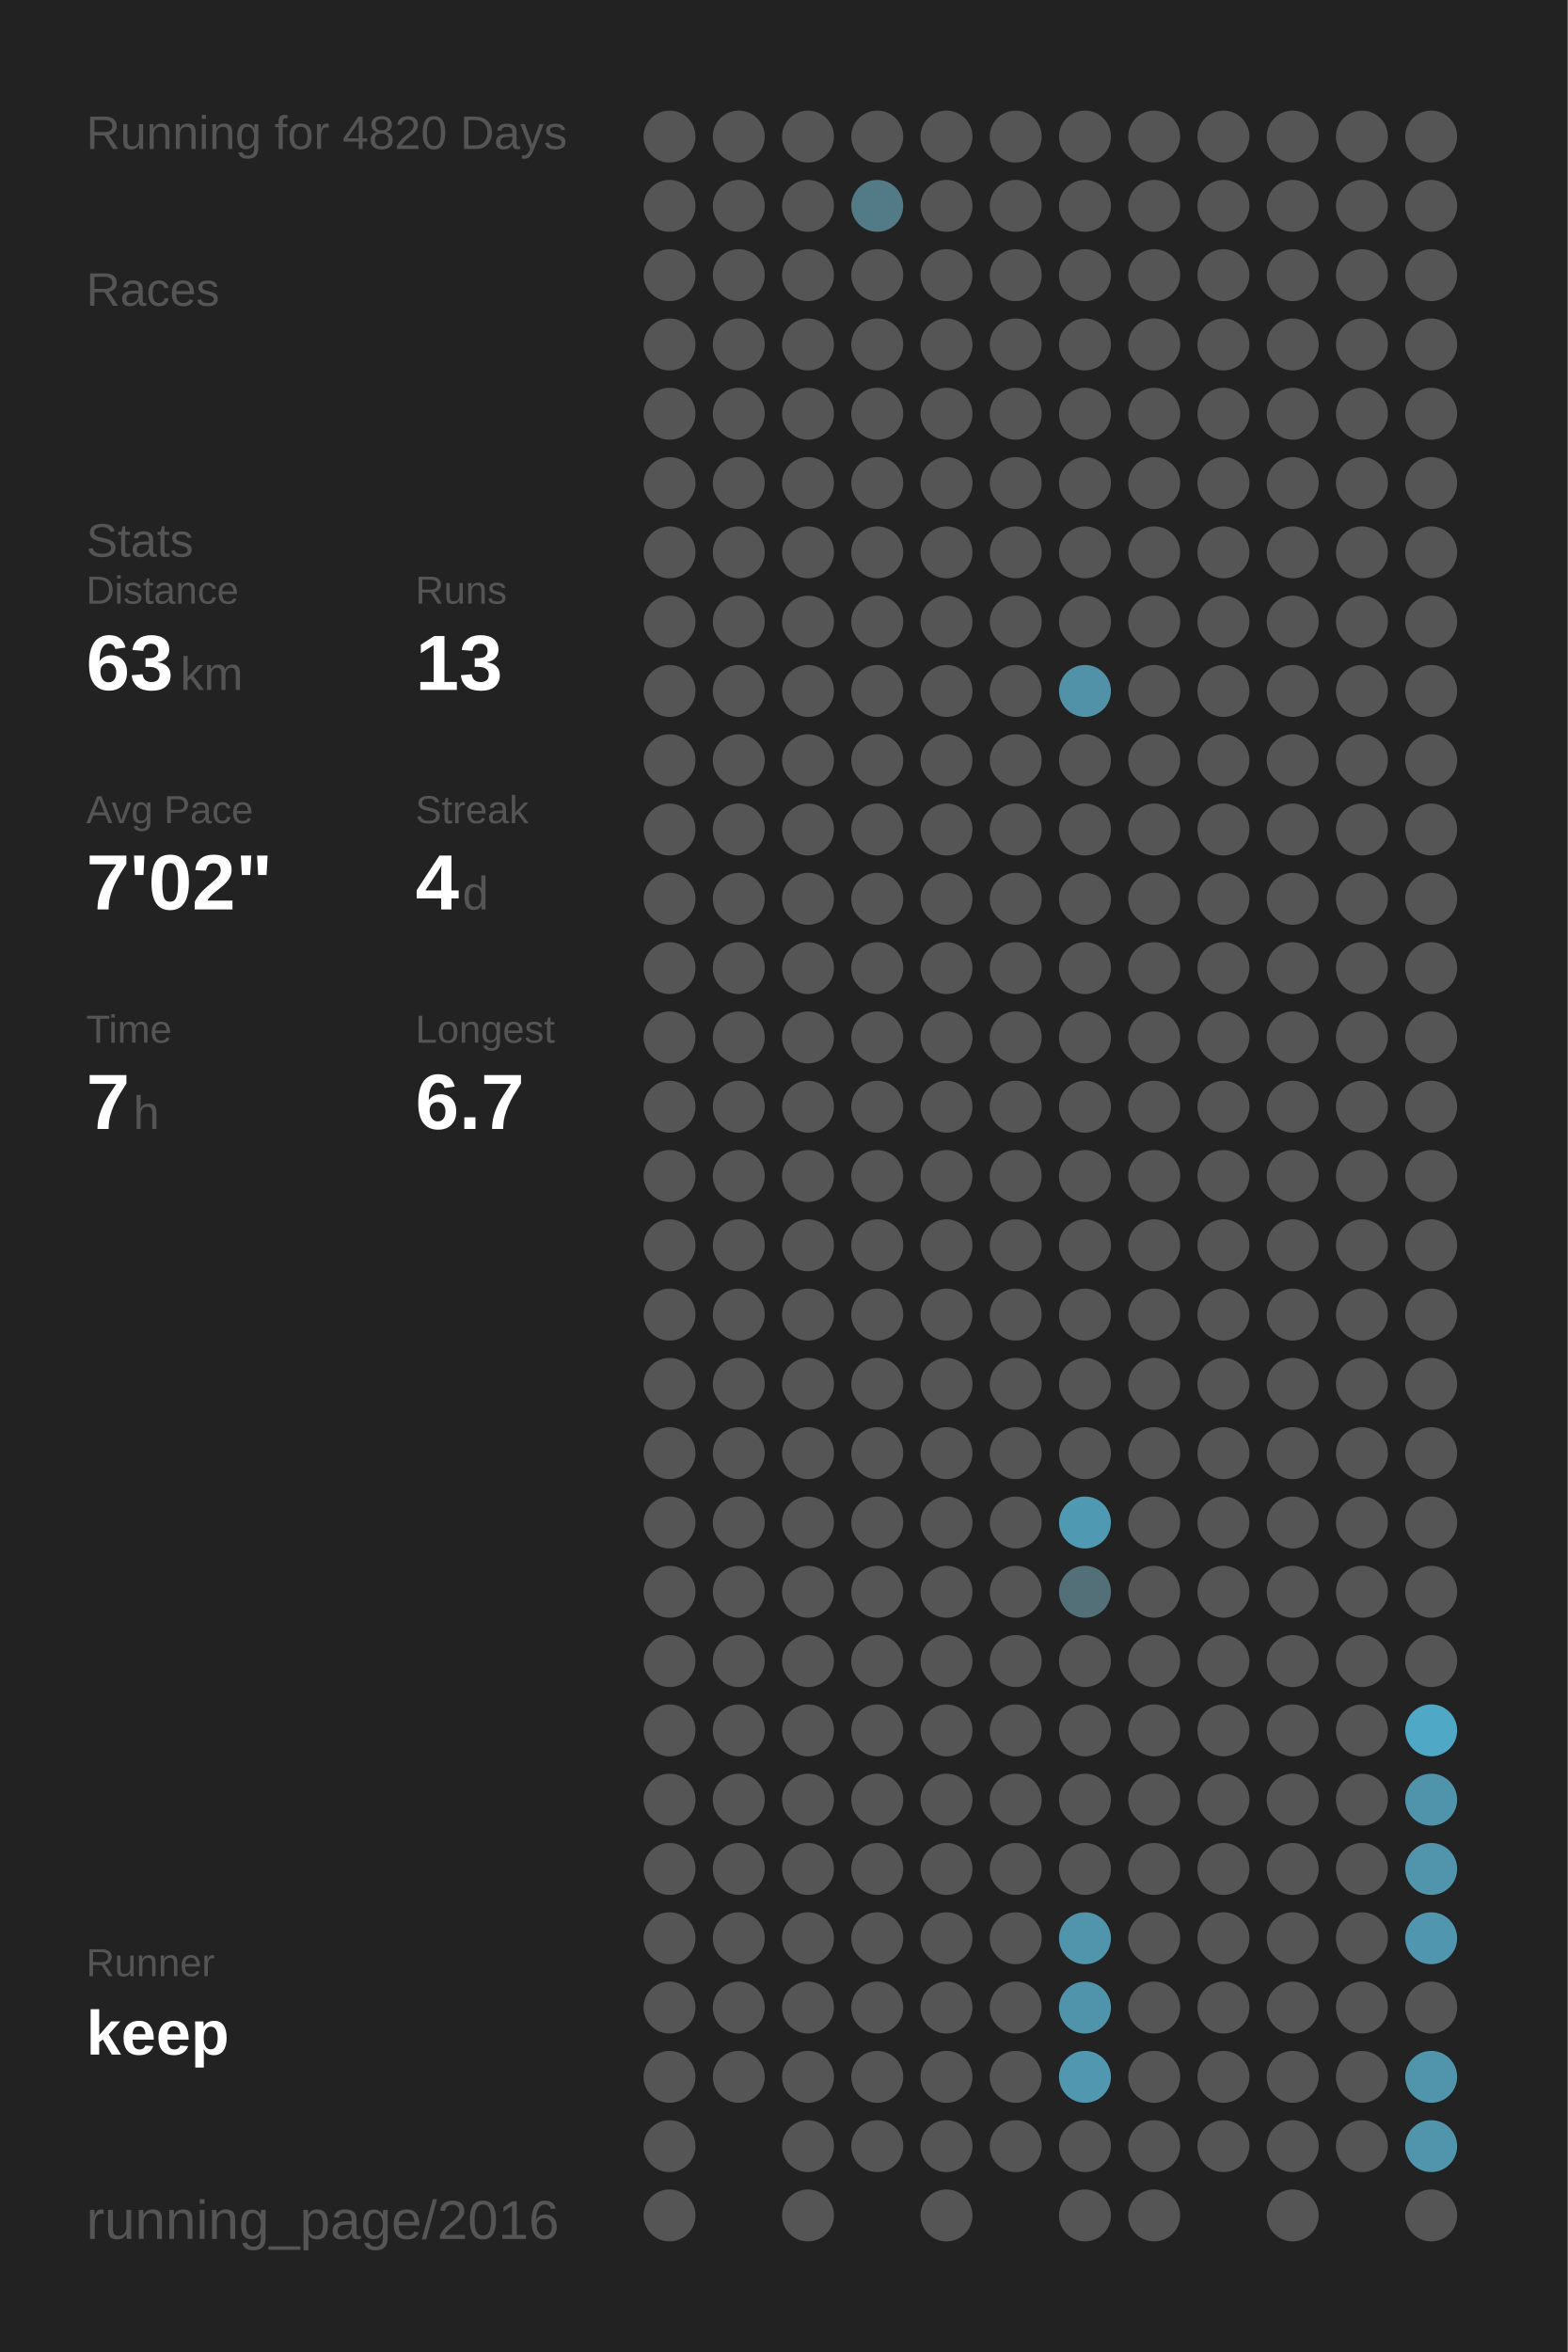
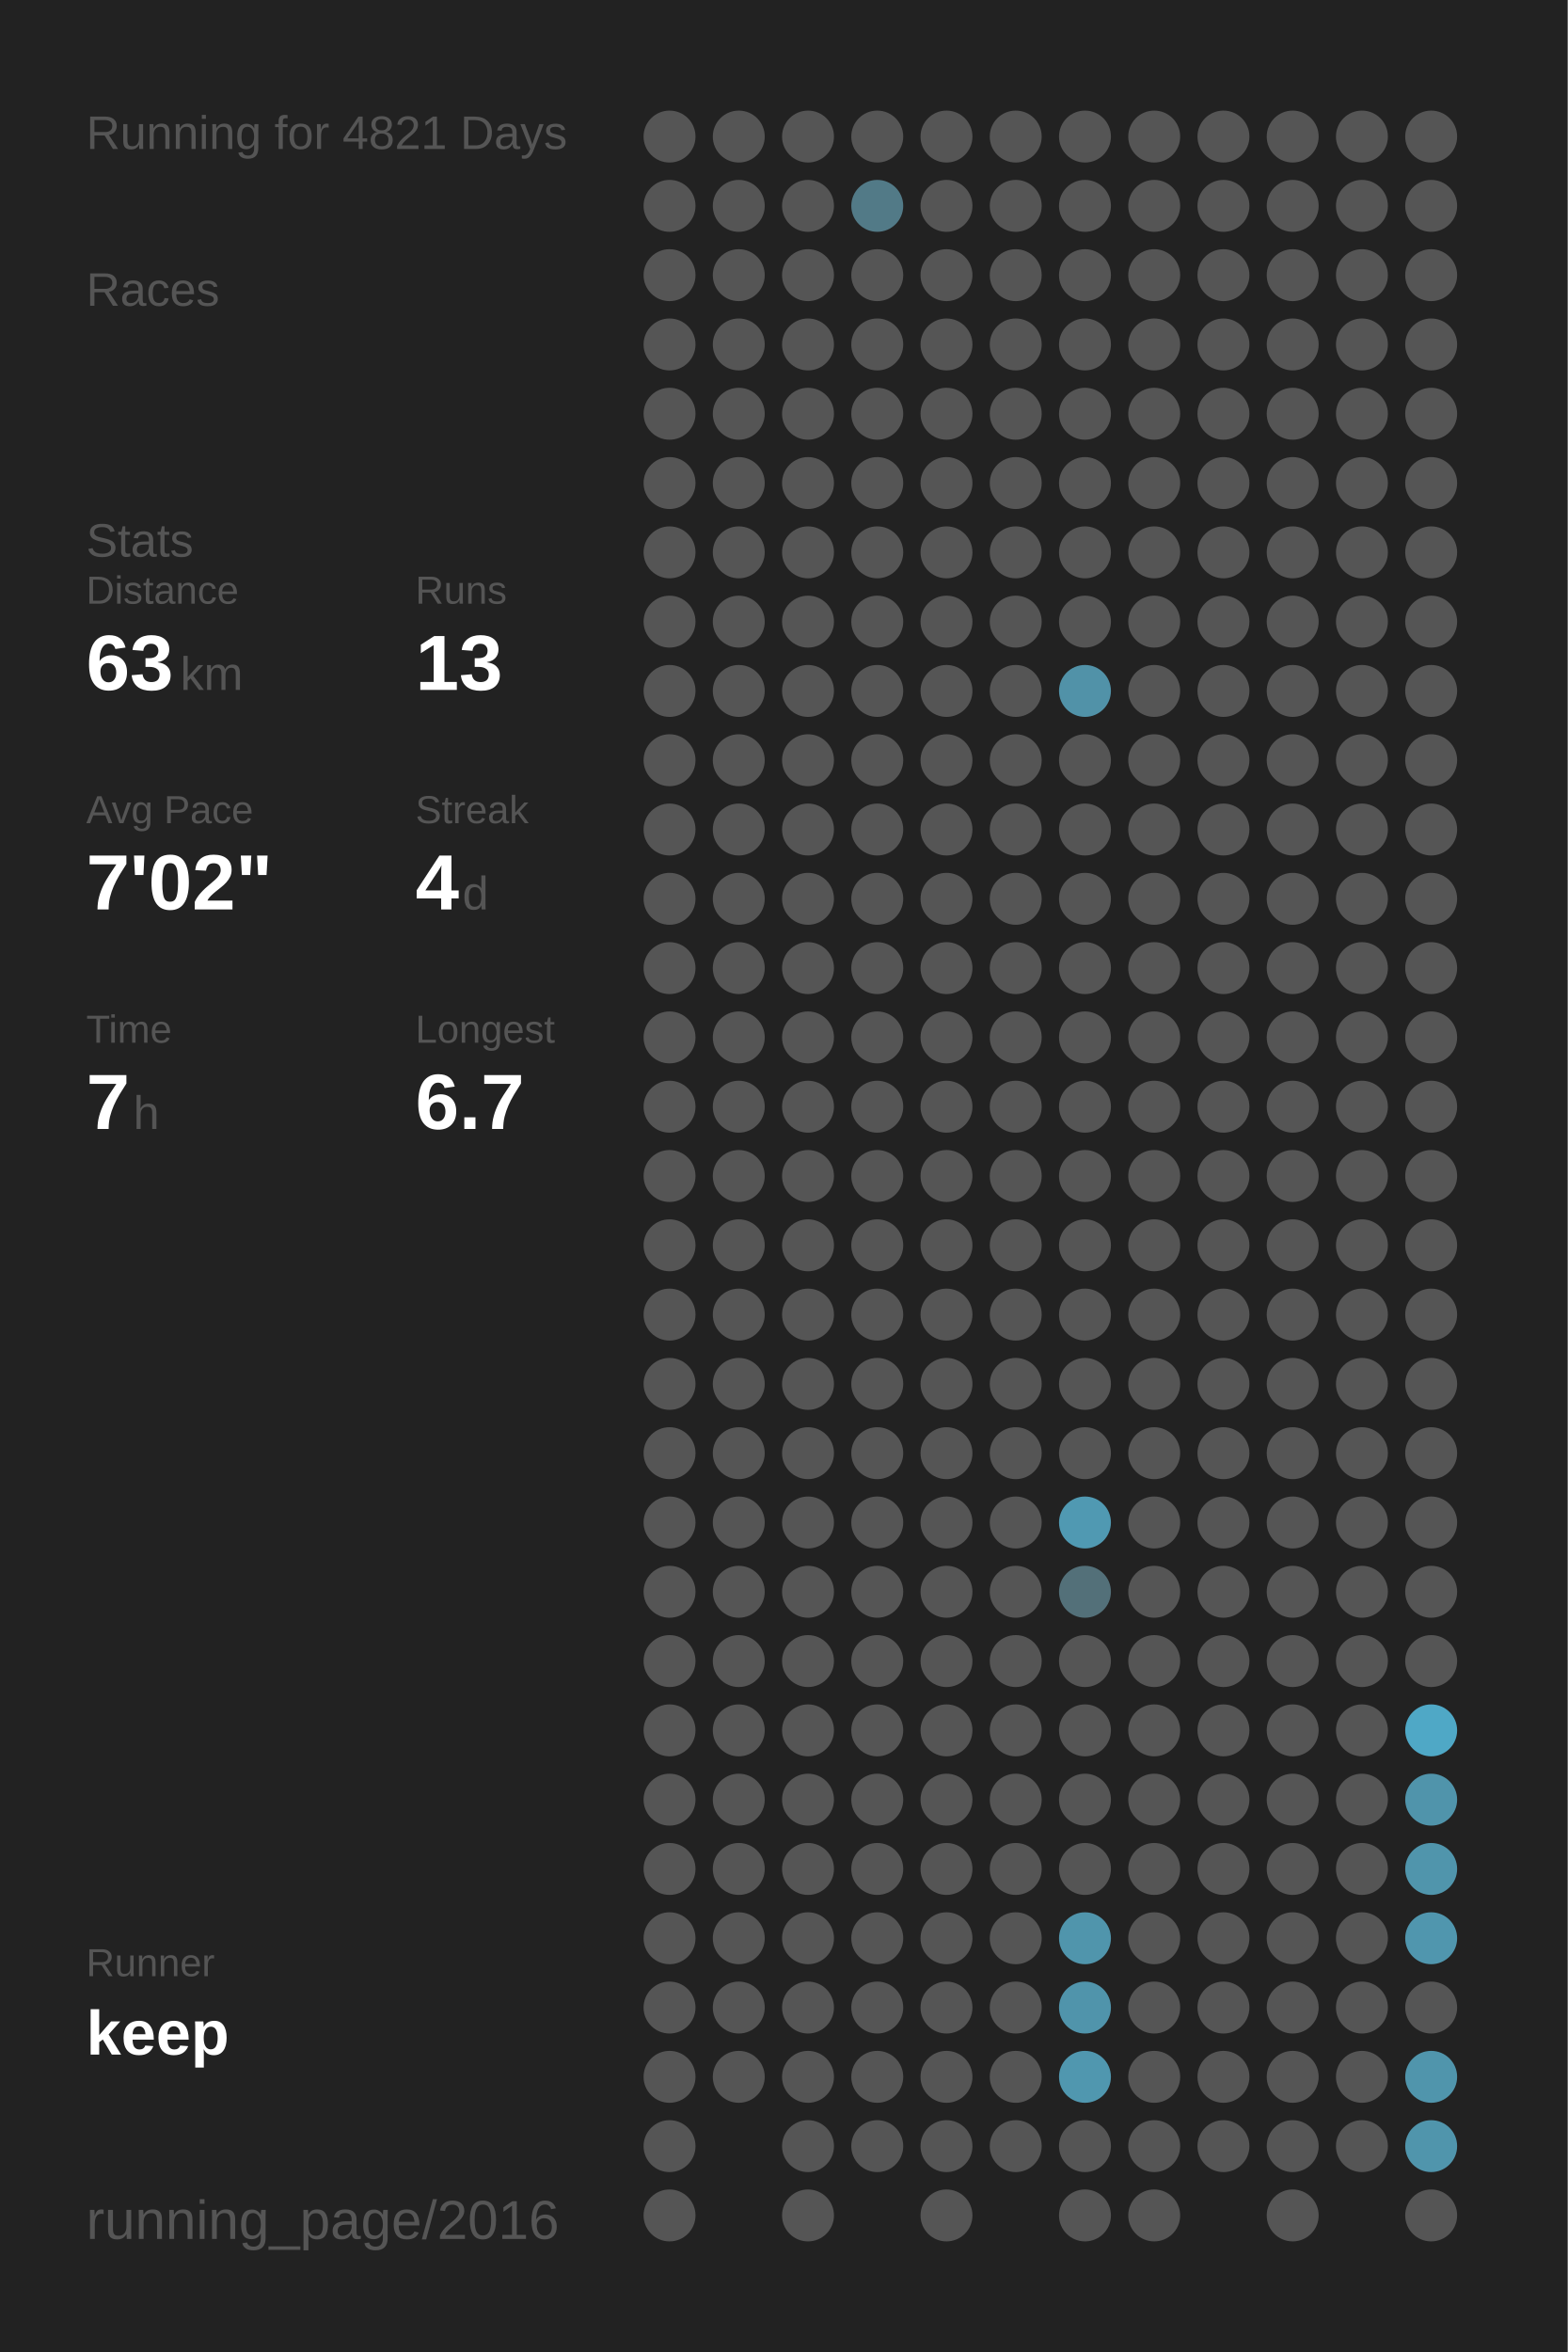
<svg xmlns="http://www.w3.org/2000/svg" baseProfile="full" height="300mm" version="1.1" viewBox="0,0,200,300" width="200mm">
  <defs />
  <rect fill="#222222" height="300" width="200" x="0" y="0" />
-   <text fill="#555555" style="font-size:6px; font-family:Arial;" x="11" y="19">Running for 4820 Days</text>
+   <text fill="#555555" style="font-size:6px; font-family:Arial;" x="11" y="19">Running for 4821 Days</text>
  <text fill="#555555" style="font-size:6px; font-family:Arial;" x="11" y="39">Races</text>
  <text fill="#555555" style="font-size:6px; font-family:Arial;" x="11" y="71">Stats</text>
  <text fill="#555555" style="font-size:5px; font-family:Arial;" x="11" y="77">Distance</text>
  <text fill="#FFFFFF" style="font-size:10px; font-family:Arial; font-weight:bold;" x="11" y="88">63</text>
  <text fill="#555555" style="font-size:6px; font-family:Arial;" x="23" y="88">km</text>
  <text fill="#555555" style="font-size:5px; font-family:Arial;" x="53" y="77">Runs</text>
  <text fill="#FFFFFF" style="font-size:10px; font-family:Arial; font-weight:bold;" x="53" y="88">13</text>
  <text fill="#555555" style="font-size:5px; font-family:Arial;" x="11" y="105">Avg Pace</text>
  <text fill="#FFFFFF" style="font-size:10px; font-family:Arial; font-weight:bold;" x="11" y="116">7'02"</text>
  <text fill="#555555" style="font-size:5px; font-family:Arial;" x="53" y="105">Streak</text>
  <text fill="#FFFFFF" style="font-size:10px; font-family:Arial; font-weight:bold;" x="53" y="116">4</text>
  <text fill="#555555" style="font-size:6px; font-family:Arial;" x="59" y="116">d</text>
  <text fill="#555555" style="font-size:5px; font-family:Arial;" x="11" y="133">Time</text>
  <text fill="#FFFFFF" style="font-size:10px; font-family:Arial; font-weight:bold;" x="11" y="144">7</text>
  <text fill="#555555" style="font-size:6px; font-family:Arial;" x="17" y="144">h</text>
  <text fill="#555555" style="font-size:5px; font-family:Arial;" x="53" y="133">Longest</text>
  <text fill="#FFFFFF" style="font-size:10px; font-family:Arial; font-weight:bold;" x="53" y="144">6.7</text>
  <text fill="#555555" style="font-size:5px; font-family:Arial;" x="11" y="252.065">Runner</text>
  <text fill="#FFFFFF" style="font-size:8px; font-family:Arial; font-weight:bold;" x="11" y="262.065">keep</text>
  <text fill="#555555" style="font-size:7px; font-family:Arial;" x="11" y="285.581">running_page/2016</text>
  <circle cx="85.417" cy="17.419" fill="#555555" r="3.312" />
  <circle cx="85.417" cy="26.258" fill="#555555" r="3.312" />
  <circle cx="85.417" cy="35.097" fill="#555555" r="3.312" />
  <circle cx="85.417" cy="43.935" fill="#555555" r="3.312" />
  <circle cx="85.417" cy="52.774" fill="#555555" r="3.312" />
  <circle cx="85.417" cy="61.613" fill="#555555" r="3.312" />
  <circle cx="85.417" cy="70.452" fill="#555555" r="3.312" />
  <circle cx="85.417" cy="79.29" fill="#555555" r="3.312" />
  <circle cx="85.417" cy="88.129" fill="#555555" r="3.312" />
  <circle cx="85.417" cy="96.968" fill="#555555" r="3.312" />
  <circle cx="85.417" cy="105.806" fill="#555555" r="3.312" />
  <circle cx="85.417" cy="114.645" fill="#555555" r="3.312" />
  <circle cx="85.417" cy="123.484" fill="#555555" r="3.312" />
  <circle cx="85.417" cy="132.323" fill="#555555" r="3.312" />
  <circle cx="85.417" cy="141.161" fill="#555555" r="3.312" />
  <circle cx="85.417" cy="150" fill="#555555" r="3.312" />
  <circle cx="85.417" cy="158.839" fill="#555555" r="3.312" />
  <circle cx="85.417" cy="167.677" fill="#555555" r="3.312" />
  <circle cx="85.417" cy="176.516" fill="#555555" r="3.312" />
  <circle cx="85.417" cy="185.355" fill="#555555" r="3.312" />
  <circle cx="85.417" cy="194.194" fill="#555555" r="3.312" />
  <circle cx="85.417" cy="203.032" fill="#555555" r="3.312" />
  <circle cx="85.417" cy="211.871" fill="#555555" r="3.312" />
  <circle cx="85.417" cy="220.71" fill="#555555" r="3.312" />
  <circle cx="85.417" cy="229.548" fill="#555555" r="3.312" />
  <circle cx="85.417" cy="238.387" fill="#555555" r="3.312" />
  <circle cx="85.417" cy="247.226" fill="#555555" r="3.312" />
  <circle cx="85.417" cy="256.065" fill="#555555" r="3.312" />
  <circle cx="85.417" cy="264.903" fill="#555555" r="3.312" />
  <circle cx="85.417" cy="273.742" fill="#555555" r="3.312" />
  <circle cx="85.417" cy="282.581" fill="#555555" r="3.312" />
  <circle cx="94.25" cy="17.419" fill="#555555" r="3.312" />
  <circle cx="94.25" cy="26.258" fill="#555555" r="3.312" />
  <circle cx="94.25" cy="35.097" fill="#555555" r="3.312" />
  <circle cx="94.25" cy="43.935" fill="#555555" r="3.312" />
  <circle cx="94.25" cy="52.774" fill="#555555" r="3.312" />
  <circle cx="94.25" cy="61.613" fill="#555555" r="3.312" />
  <circle cx="94.25" cy="70.452" fill="#555555" r="3.312" />
  <circle cx="94.25" cy="79.29" fill="#555555" r="3.312" />
  <circle cx="94.25" cy="88.129" fill="#555555" r="3.312" />
  <circle cx="94.25" cy="96.968" fill="#555555" r="3.312" />
  <circle cx="94.25" cy="105.806" fill="#555555" r="3.312" />
  <circle cx="94.25" cy="114.645" fill="#555555" r="3.312" />
  <circle cx="94.25" cy="123.484" fill="#555555" r="3.312" />
  <circle cx="94.25" cy="132.323" fill="#555555" r="3.312" />
  <circle cx="94.25" cy="141.161" fill="#555555" r="3.312" />
  <circle cx="94.25" cy="150" fill="#555555" r="3.312" />
  <circle cx="94.25" cy="158.839" fill="#555555" r="3.312" />
  <circle cx="94.25" cy="167.677" fill="#555555" r="3.312" />
  <circle cx="94.25" cy="176.516" fill="#555555" r="3.312" />
  <circle cx="94.25" cy="185.355" fill="#555555" r="3.312" />
  <circle cx="94.25" cy="194.194" fill="#555555" r="3.312" />
  <circle cx="94.25" cy="203.032" fill="#555555" r="3.312" />
  <circle cx="94.25" cy="211.871" fill="#555555" r="3.312" />
  <circle cx="94.25" cy="220.71" fill="#555555" r="3.312" />
  <circle cx="94.25" cy="229.548" fill="#555555" r="3.312" />
  <circle cx="94.25" cy="238.387" fill="#555555" r="3.312" />
  <circle cx="94.25" cy="247.226" fill="#555555" r="3.312" />
  <circle cx="94.25" cy="256.065" fill="#555555" r="3.312" />
  <circle cx="94.25" cy="264.903" fill="#555555" r="3.312" />
  <circle cx="103.083" cy="17.419" fill="#555555" r="3.312" />
  <circle cx="103.083" cy="26.258" fill="#555555" r="3.312" />
  <circle cx="103.083" cy="35.097" fill="#555555" r="3.312" />
  <circle cx="103.083" cy="43.935" fill="#555555" r="3.312" />
  <circle cx="103.083" cy="52.774" fill="#555555" r="3.312" />
  <circle cx="103.083" cy="61.613" fill="#555555" r="3.312" />
  <circle cx="103.083" cy="70.452" fill="#555555" r="3.312" />
  <circle cx="103.083" cy="79.29" fill="#555555" r="3.312" />
  <circle cx="103.083" cy="88.129" fill="#555555" r="3.312" />
  <circle cx="103.083" cy="96.968" fill="#555555" r="3.312" />
  <circle cx="103.083" cy="105.806" fill="#555555" r="3.312" />
  <circle cx="103.083" cy="114.645" fill="#555555" r="3.312" />
  <circle cx="103.083" cy="123.484" fill="#555555" r="3.312" />
  <circle cx="103.083" cy="132.323" fill="#555555" r="3.312" />
  <circle cx="103.083" cy="141.161" fill="#555555" r="3.312" />
  <circle cx="103.083" cy="150" fill="#555555" r="3.312" />
  <circle cx="103.083" cy="158.839" fill="#555555" r="3.312" />
  <circle cx="103.083" cy="167.677" fill="#555555" r="3.312" />
  <circle cx="103.083" cy="176.516" fill="#555555" r="3.312" />
  <circle cx="103.083" cy="185.355" fill="#555555" r="3.312" />
  <circle cx="103.083" cy="194.194" fill="#555555" r="3.312" />
  <circle cx="103.083" cy="203.032" fill="#555555" r="3.312" />
  <circle cx="103.083" cy="211.871" fill="#555555" r="3.312" />
  <circle cx="103.083" cy="220.71" fill="#555555" r="3.312" />
  <circle cx="103.083" cy="229.548" fill="#555555" r="3.312" />
  <circle cx="103.083" cy="238.387" fill="#555555" r="3.312" />
  <circle cx="103.083" cy="247.226" fill="#555555" r="3.312" />
  <circle cx="103.083" cy="256.065" fill="#555555" r="3.312" />
  <circle cx="103.083" cy="264.903" fill="#555555" r="3.312" />
  <circle cx="103.083" cy="273.742" fill="#555555" r="3.312" />
  <circle cx="103.083" cy="282.581" fill="#555555" r="3.312" />
  <circle cx="111.917" cy="17.419" fill="#555555" r="3.312" />
  <circle cx="111.917" cy="26.258" fill="#527a87" r="3.312" />
  <circle cx="111.917" cy="35.097" fill="#555555" r="3.312" />
  <circle cx="111.917" cy="43.935" fill="#555555" r="3.312" />
  <circle cx="111.917" cy="52.774" fill="#555555" r="3.312" />
  <circle cx="111.917" cy="61.613" fill="#555555" r="3.312" />
  <circle cx="111.917" cy="70.452" fill="#555555" r="3.312" />
  <circle cx="111.917" cy="79.29" fill="#555555" r="3.312" />
  <circle cx="111.917" cy="88.129" fill="#555555" r="3.312" />
  <circle cx="111.917" cy="96.968" fill="#555555" r="3.312" />
  <circle cx="111.917" cy="105.806" fill="#555555" r="3.312" />
  <circle cx="111.917" cy="114.645" fill="#555555" r="3.312" />
  <circle cx="111.917" cy="123.484" fill="#555555" r="3.312" />
  <circle cx="111.917" cy="132.323" fill="#555555" r="3.312" />
  <circle cx="111.917" cy="141.161" fill="#555555" r="3.312" />
  <circle cx="111.917" cy="150" fill="#555555" r="3.312" />
  <circle cx="111.917" cy="158.839" fill="#555555" r="3.312" />
  <circle cx="111.917" cy="167.677" fill="#555555" r="3.312" />
  <circle cx="111.917" cy="176.516" fill="#555555" r="3.312" />
  <circle cx="111.917" cy="185.355" fill="#555555" r="3.312" />
  <circle cx="111.917" cy="194.194" fill="#555555" r="3.312" />
  <circle cx="111.917" cy="203.032" fill="#555555" r="3.312" />
  <circle cx="111.917" cy="211.871" fill="#555555" r="3.312" />
  <circle cx="111.917" cy="220.71" fill="#555555" r="3.312" />
  <circle cx="111.917" cy="229.548" fill="#555555" r="3.312" />
  <circle cx="111.917" cy="238.387" fill="#555555" r="3.312" />
  <circle cx="111.917" cy="247.226" fill="#555555" r="3.312" />
  <circle cx="111.917" cy="256.065" fill="#555555" r="3.312" />
  <circle cx="111.917" cy="264.903" fill="#555555" r="3.312" />
  <circle cx="111.917" cy="273.742" fill="#555555" r="3.312" />
  <circle cx="120.75" cy="17.419" fill="#555555" r="3.312" />
  <circle cx="120.75" cy="26.258" fill="#555555" r="3.312" />
  <circle cx="120.75" cy="35.097" fill="#555555" r="3.312" />
  <circle cx="120.75" cy="43.935" fill="#555555" r="3.312" />
  <circle cx="120.75" cy="52.774" fill="#555555" r="3.312" />
  <circle cx="120.75" cy="61.613" fill="#555555" r="3.312" />
  <circle cx="120.75" cy="70.452" fill="#555555" r="3.312" />
  <circle cx="120.75" cy="79.29" fill="#555555" r="3.312" />
  <circle cx="120.75" cy="88.129" fill="#555555" r="3.312" />
  <circle cx="120.75" cy="96.968" fill="#555555" r="3.312" />
  <circle cx="120.75" cy="105.806" fill="#555555" r="3.312" />
  <circle cx="120.75" cy="114.645" fill="#555555" r="3.312" />
  <circle cx="120.75" cy="123.484" fill="#555555" r="3.312" />
  <circle cx="120.75" cy="132.323" fill="#555555" r="3.312" />
  <circle cx="120.75" cy="141.161" fill="#555555" r="3.312" />
  <circle cx="120.75" cy="150" fill="#555555" r="3.312" />
  <circle cx="120.75" cy="158.839" fill="#555555" r="3.312" />
  <circle cx="120.75" cy="167.677" fill="#555555" r="3.312" />
  <circle cx="120.75" cy="176.516" fill="#555555" r="3.312" />
  <circle cx="120.75" cy="185.355" fill="#555555" r="3.312" />
  <circle cx="120.75" cy="194.194" fill="#555555" r="3.312" />
  <circle cx="120.75" cy="203.032" fill="#555555" r="3.312" />
  <circle cx="120.75" cy="211.871" fill="#555555" r="3.312" />
  <circle cx="120.75" cy="220.71" fill="#555555" r="3.312" />
  <circle cx="120.75" cy="229.548" fill="#555555" r="3.312" />
  <circle cx="120.75" cy="238.387" fill="#555555" r="3.312" />
  <circle cx="120.75" cy="247.226" fill="#555555" r="3.312" />
  <circle cx="120.75" cy="256.065" fill="#555555" r="3.312" />
  <circle cx="120.75" cy="264.903" fill="#555555" r="3.312" />
  <circle cx="120.75" cy="273.742" fill="#555555" r="3.312" />
  <circle cx="120.75" cy="282.581" fill="#555555" r="3.312" />
  <circle cx="129.583" cy="17.419" fill="#555555" r="3.312" />
  <circle cx="129.583" cy="26.258" fill="#555555" r="3.312" />
  <circle cx="129.583" cy="35.097" fill="#555555" r="3.312" />
  <circle cx="129.583" cy="43.935" fill="#555555" r="3.312" />
  <circle cx="129.583" cy="52.774" fill="#555555" r="3.312" />
  <circle cx="129.583" cy="61.613" fill="#555555" r="3.312" />
  <circle cx="129.583" cy="70.452" fill="#555555" r="3.312" />
  <circle cx="129.583" cy="79.29" fill="#555555" r="3.312" />
  <circle cx="129.583" cy="88.129" fill="#555555" r="3.312" />
  <circle cx="129.583" cy="96.968" fill="#555555" r="3.312" />
  <circle cx="129.583" cy="105.806" fill="#555555" r="3.312" />
  <circle cx="129.583" cy="114.645" fill="#555555" r="3.312" />
  <circle cx="129.583" cy="123.484" fill="#555555" r="3.312" />
  <circle cx="129.583" cy="132.323" fill="#555555" r="3.312" />
  <circle cx="129.583" cy="141.161" fill="#555555" r="3.312" />
  <circle cx="129.583" cy="150" fill="#555555" r="3.312" />
  <circle cx="129.583" cy="158.839" fill="#555555" r="3.312" />
  <circle cx="129.583" cy="167.677" fill="#555555" r="3.312" />
  <circle cx="129.583" cy="176.516" fill="#555555" r="3.312" />
  <circle cx="129.583" cy="185.355" fill="#555555" r="3.312" />
  <circle cx="129.583" cy="194.194" fill="#555555" r="3.312" />
  <circle cx="129.583" cy="203.032" fill="#555555" r="3.312" />
  <circle cx="129.583" cy="211.871" fill="#555555" r="3.312" />
  <circle cx="129.583" cy="220.71" fill="#555555" r="3.312" />
  <circle cx="129.583" cy="229.548" fill="#555555" r="3.312" />
  <circle cx="129.583" cy="238.387" fill="#555555" r="3.312" />
  <circle cx="129.583" cy="247.226" fill="#555555" r="3.312" />
  <circle cx="129.583" cy="256.065" fill="#555555" r="3.312" />
  <circle cx="129.583" cy="264.903" fill="#555555" r="3.312" />
  <circle cx="129.583" cy="273.742" fill="#555555" r="3.312" />
  <circle cx="138.417" cy="17.419" fill="#555555" r="3.312" />
  <circle cx="138.417" cy="26.258" fill="#555555" r="3.312" />
  <circle cx="138.417" cy="35.097" fill="#555555" r="3.312" />
  <circle cx="138.417" cy="43.935" fill="#555555" r="3.312" />
  <circle cx="138.417" cy="52.774" fill="#555555" r="3.312" />
  <circle cx="138.417" cy="61.613" fill="#555555" r="3.312" />
  <circle cx="138.417" cy="70.452" fill="#555555" r="3.312" />
  <circle cx="138.417" cy="79.29" fill="#555555" r="3.312" />
  <circle cx="138.417" cy="88.129" fill="#5192a8" r="3.312" />
  <circle cx="138.417" cy="96.968" fill="#555555" r="3.312" />
  <circle cx="138.417" cy="105.806" fill="#555555" r="3.312" />
  <circle cx="138.417" cy="114.645" fill="#555555" r="3.312" />
  <circle cx="138.417" cy="123.484" fill="#555555" r="3.312" />
  <circle cx="138.417" cy="132.323" fill="#555555" r="3.312" />
  <circle cx="138.417" cy="141.161" fill="#555555" r="3.312" />
  <circle cx="138.417" cy="150" fill="#555555" r="3.312" />
  <circle cx="138.417" cy="158.839" fill="#555555" r="3.312" />
  <circle cx="138.417" cy="167.677" fill="#555555" r="3.312" />
  <circle cx="138.417" cy="176.516" fill="#555555" r="3.312" />
  <circle cx="138.417" cy="185.355" fill="#555555" r="3.312" />
  <circle cx="138.417" cy="194.194" fill="#5099b2" r="3.312" />
  <circle cx="138.417" cy="203.032" fill="#537079" r="3.312" />
  <circle cx="138.417" cy="211.871" fill="#555555" r="3.312" />
  <circle cx="138.417" cy="220.71" fill="#555555" r="3.312" />
  <circle cx="138.417" cy="229.548" fill="#555555" r="3.312" />
  <circle cx="138.417" cy="238.387" fill="#555555" r="3.312" />
  <circle cx="138.417" cy="247.226" fill="#5095ac" r="3.312" />
  <circle cx="138.417" cy="256.065" fill="#5094ab" r="3.312" />
  <circle cx="138.417" cy="264.903" fill="#5097af" r="3.312" />
  <circle cx="138.417" cy="273.742" fill="#555555" r="3.312" />
  <circle cx="138.417" cy="282.581" fill="#555555" r="3.312" />
  <circle cx="147.25" cy="17.419" fill="#555555" r="3.312" />
  <circle cx="147.25" cy="26.258" fill="#555555" r="3.312" />
  <circle cx="147.25" cy="35.097" fill="#555555" r="3.312" />
  <circle cx="147.25" cy="43.935" fill="#555555" r="3.312" />
  <circle cx="147.25" cy="52.774" fill="#555555" r="3.312" />
  <circle cx="147.25" cy="61.613" fill="#555555" r="3.312" />
  <circle cx="147.25" cy="70.452" fill="#555555" r="3.312" />
  <circle cx="147.25" cy="79.29" fill="#555555" r="3.312" />
  <circle cx="147.25" cy="88.129" fill="#555555" r="3.312" />
  <circle cx="147.25" cy="96.968" fill="#555555" r="3.312" />
  <circle cx="147.25" cy="105.806" fill="#555555" r="3.312" />
  <circle cx="147.25" cy="114.645" fill="#555555" r="3.312" />
  <circle cx="147.25" cy="123.484" fill="#555555" r="3.312" />
  <circle cx="147.25" cy="132.323" fill="#555555" r="3.312" />
  <circle cx="147.25" cy="141.161" fill="#555555" r="3.312" />
  <circle cx="147.25" cy="150" fill="#555555" r="3.312" />
  <circle cx="147.25" cy="158.839" fill="#555555" r="3.312" />
  <circle cx="147.25" cy="167.677" fill="#555555" r="3.312" />
  <circle cx="147.25" cy="176.516" fill="#555555" r="3.312" />
  <circle cx="147.25" cy="185.355" fill="#555555" r="3.312" />
  <circle cx="147.25" cy="194.194" fill="#555555" r="3.312" />
  <circle cx="147.25" cy="203.032" fill="#555555" r="3.312" />
  <circle cx="147.25" cy="211.871" fill="#555555" r="3.312" />
  <circle cx="147.25" cy="220.71" fill="#555555" r="3.312" />
  <circle cx="147.25" cy="229.548" fill="#555555" r="3.312" />
  <circle cx="147.25" cy="238.387" fill="#555555" r="3.312" />
  <circle cx="147.25" cy="247.226" fill="#555555" r="3.312" />
  <circle cx="147.25" cy="256.065" fill="#555555" r="3.312" />
  <circle cx="147.25" cy="264.903" fill="#555555" r="3.312" />
  <circle cx="147.25" cy="273.742" fill="#555555" r="3.312" />
  <circle cx="147.25" cy="282.581" fill="#555555" r="3.312" />
  <circle cx="156.083" cy="17.419" fill="#555555" r="3.312" />
  <circle cx="156.083" cy="26.258" fill="#555555" r="3.312" />
  <circle cx="156.083" cy="35.097" fill="#555555" r="3.312" />
  <circle cx="156.083" cy="43.935" fill="#555555" r="3.312" />
  <circle cx="156.083" cy="52.774" fill="#555555" r="3.312" />
  <circle cx="156.083" cy="61.613" fill="#555555" r="3.312" />
  <circle cx="156.083" cy="70.452" fill="#555555" r="3.312" />
  <circle cx="156.083" cy="79.29" fill="#555555" r="3.312" />
  <circle cx="156.083" cy="88.129" fill="#555555" r="3.312" />
  <circle cx="156.083" cy="96.968" fill="#555555" r="3.312" />
  <circle cx="156.083" cy="105.806" fill="#555555" r="3.312" />
  <circle cx="156.083" cy="114.645" fill="#555555" r="3.312" />
  <circle cx="156.083" cy="123.484" fill="#555555" r="3.312" />
  <circle cx="156.083" cy="132.323" fill="#555555" r="3.312" />
  <circle cx="156.083" cy="141.161" fill="#555555" r="3.312" />
  <circle cx="156.083" cy="150" fill="#555555" r="3.312" />
  <circle cx="156.083" cy="158.839" fill="#555555" r="3.312" />
  <circle cx="156.083" cy="167.677" fill="#555555" r="3.312" />
  <circle cx="156.083" cy="176.516" fill="#555555" r="3.312" />
  <circle cx="156.083" cy="185.355" fill="#555555" r="3.312" />
  <circle cx="156.083" cy="194.194" fill="#555555" r="3.312" />
  <circle cx="156.083" cy="203.032" fill="#555555" r="3.312" />
  <circle cx="156.083" cy="211.871" fill="#555555" r="3.312" />
  <circle cx="156.083" cy="220.71" fill="#555555" r="3.312" />
  <circle cx="156.083" cy="229.548" fill="#555555" r="3.312" />
  <circle cx="156.083" cy="238.387" fill="#555555" r="3.312" />
  <circle cx="156.083" cy="247.226" fill="#555555" r="3.312" />
  <circle cx="156.083" cy="256.065" fill="#555555" r="3.312" />
  <circle cx="156.083" cy="264.903" fill="#555555" r="3.312" />
  <circle cx="156.083" cy="273.742" fill="#555555" r="3.312" />
  <circle cx="164.917" cy="17.419" fill="#555555" r="3.312" />
  <circle cx="164.917" cy="26.258" fill="#555555" r="3.312" />
  <circle cx="164.917" cy="35.097" fill="#555555" r="3.312" />
  <circle cx="164.917" cy="43.935" fill="#555555" r="3.312" />
  <circle cx="164.917" cy="52.774" fill="#555555" r="3.312" />
  <circle cx="164.917" cy="61.613" fill="#555555" r="3.312" />
  <circle cx="164.917" cy="70.452" fill="#555555" r="3.312" />
  <circle cx="164.917" cy="79.29" fill="#555555" r="3.312" />
  <circle cx="164.917" cy="88.129" fill="#555555" r="3.312" />
  <circle cx="164.917" cy="96.968" fill="#555555" r="3.312" />
  <circle cx="164.917" cy="105.806" fill="#555555" r="3.312" />
  <circle cx="164.917" cy="114.645" fill="#555555" r="3.312" />
  <circle cx="164.917" cy="123.484" fill="#555555" r="3.312" />
  <circle cx="164.917" cy="132.323" fill="#555555" r="3.312" />
  <circle cx="164.917" cy="141.161" fill="#555555" r="3.312" />
  <circle cx="164.917" cy="150" fill="#555555" r="3.312" />
  <circle cx="164.917" cy="158.839" fill="#555555" r="3.312" />
  <circle cx="164.917" cy="167.677" fill="#555555" r="3.312" />
  <circle cx="164.917" cy="176.516" fill="#555555" r="3.312" />
  <circle cx="164.917" cy="185.355" fill="#555555" r="3.312" />
  <circle cx="164.917" cy="194.194" fill="#555555" r="3.312" />
  <circle cx="164.917" cy="203.032" fill="#555555" r="3.312" />
  <circle cx="164.917" cy="211.871" fill="#555555" r="3.312" />
  <circle cx="164.917" cy="220.71" fill="#555555" r="3.312" />
  <circle cx="164.917" cy="229.548" fill="#555555" r="3.312" />
  <circle cx="164.917" cy="238.387" fill="#555555" r="3.312" />
  <circle cx="164.917" cy="247.226" fill="#555555" r="3.312" />
  <circle cx="164.917" cy="256.065" fill="#555555" r="3.312" />
  <circle cx="164.917" cy="264.903" fill="#555555" r="3.312" />
  <circle cx="164.917" cy="273.742" fill="#555555" r="3.312" />
  <circle cx="164.917" cy="282.581" fill="#555555" r="3.312" />
  <circle cx="173.75" cy="17.419" fill="#555555" r="3.312" />
  <circle cx="173.75" cy="26.258" fill="#555555" r="3.312" />
  <circle cx="173.75" cy="35.097" fill="#555555" r="3.312" />
  <circle cx="173.75" cy="43.935" fill="#555555" r="3.312" />
  <circle cx="173.75" cy="52.774" fill="#555555" r="3.312" />
  <circle cx="173.75" cy="61.613" fill="#555555" r="3.312" />
  <circle cx="173.75" cy="70.452" fill="#555555" r="3.312" />
  <circle cx="173.75" cy="79.29" fill="#555555" r="3.312" />
  <circle cx="173.75" cy="88.129" fill="#555555" r="3.312" />
  <circle cx="173.75" cy="96.968" fill="#555555" r="3.312" />
  <circle cx="173.75" cy="105.806" fill="#555555" r="3.312" />
  <circle cx="173.75" cy="114.645" fill="#555555" r="3.312" />
  <circle cx="173.75" cy="123.484" fill="#555555" r="3.312" />
  <circle cx="173.75" cy="132.323" fill="#555555" r="3.312" />
  <circle cx="173.75" cy="141.161" fill="#555555" r="3.312" />
  <circle cx="173.75" cy="150" fill="#555555" r="3.312" />
  <circle cx="173.75" cy="158.839" fill="#555555" r="3.312" />
  <circle cx="173.75" cy="167.677" fill="#555555" r="3.312" />
  <circle cx="173.75" cy="176.516" fill="#555555" r="3.312" />
  <circle cx="173.75" cy="185.355" fill="#555555" r="3.312" />
  <circle cx="173.75" cy="194.194" fill="#555555" r="3.312" />
  <circle cx="173.75" cy="203.032" fill="#555555" r="3.312" />
  <circle cx="173.75" cy="211.871" fill="#555555" r="3.312" />
  <circle cx="173.75" cy="220.71" fill="#555555" r="3.312" />
  <circle cx="173.75" cy="229.548" fill="#555555" r="3.312" />
  <circle cx="173.75" cy="238.387" fill="#555555" r="3.312" />
  <circle cx="173.75" cy="247.226" fill="#555555" r="3.312" />
  <circle cx="173.75" cy="256.065" fill="#555555" r="3.312" />
  <circle cx="173.75" cy="264.903" fill="#555555" r="3.312" />
  <circle cx="173.75" cy="273.742" fill="#555555" r="3.312" />
  <circle cx="182.583" cy="17.419" fill="#555555" r="3.312" />
  <circle cx="182.583" cy="26.258" fill="#555555" r="3.312" />
  <circle cx="182.583" cy="35.097" fill="#555555" r="3.312" />
  <circle cx="182.583" cy="43.935" fill="#555555" r="3.312" />
  <circle cx="182.583" cy="52.774" fill="#555555" r="3.312" />
  <circle cx="182.583" cy="61.613" fill="#555555" r="3.312" />
  <circle cx="182.583" cy="70.452" fill="#555555" r="3.312" />
  <circle cx="182.583" cy="79.29" fill="#555555" r="3.312" />
  <circle cx="182.583" cy="88.129" fill="#555555" r="3.312" />
  <circle cx="182.583" cy="96.968" fill="#555555" r="3.312" />
  <circle cx="182.583" cy="105.806" fill="#555555" r="3.312" />
  <circle cx="182.583" cy="114.645" fill="#555555" r="3.312" />
  <circle cx="182.583" cy="123.484" fill="#555555" r="3.312" />
  <circle cx="182.583" cy="132.323" fill="#555555" r="3.312" />
  <circle cx="182.583" cy="141.161" fill="#555555" r="3.312" />
  <circle cx="182.583" cy="150" fill="#555555" r="3.312" />
  <circle cx="182.583" cy="158.839" fill="#555555" r="3.312" />
  <circle cx="182.583" cy="167.677" fill="#555555" r="3.312" />
  <circle cx="182.583" cy="176.516" fill="#555555" r="3.312" />
  <circle cx="182.583" cy="185.355" fill="#555555" r="3.312" />
  <circle cx="182.583" cy="194.194" fill="#555555" r="3.312" />
  <circle cx="182.583" cy="203.032" fill="#555555" r="3.312" />
  <circle cx="182.583" cy="211.871" fill="#555555" r="3.312" />
  <circle cx="182.583" cy="220.71" fill="#4fa8c6" r="3.312" />
  <circle cx="182.583" cy="229.548" fill="#5094ab" r="3.312" />
  <circle cx="182.583" cy="238.387" fill="#5095ac" r="3.312" />
  <circle cx="182.583" cy="247.226" fill="#5096ae" r="3.312" />
  <circle cx="182.583" cy="256.065" fill="#555555" r="3.312" />
  <circle cx="182.583" cy="264.903" fill="#5095ac" r="3.312" />
  <circle cx="182.583" cy="273.742" fill="#5095ac" r="3.312" />
  <circle cx="182.583" cy="282.581" fill="#555555" r="3.312" />
</svg>
